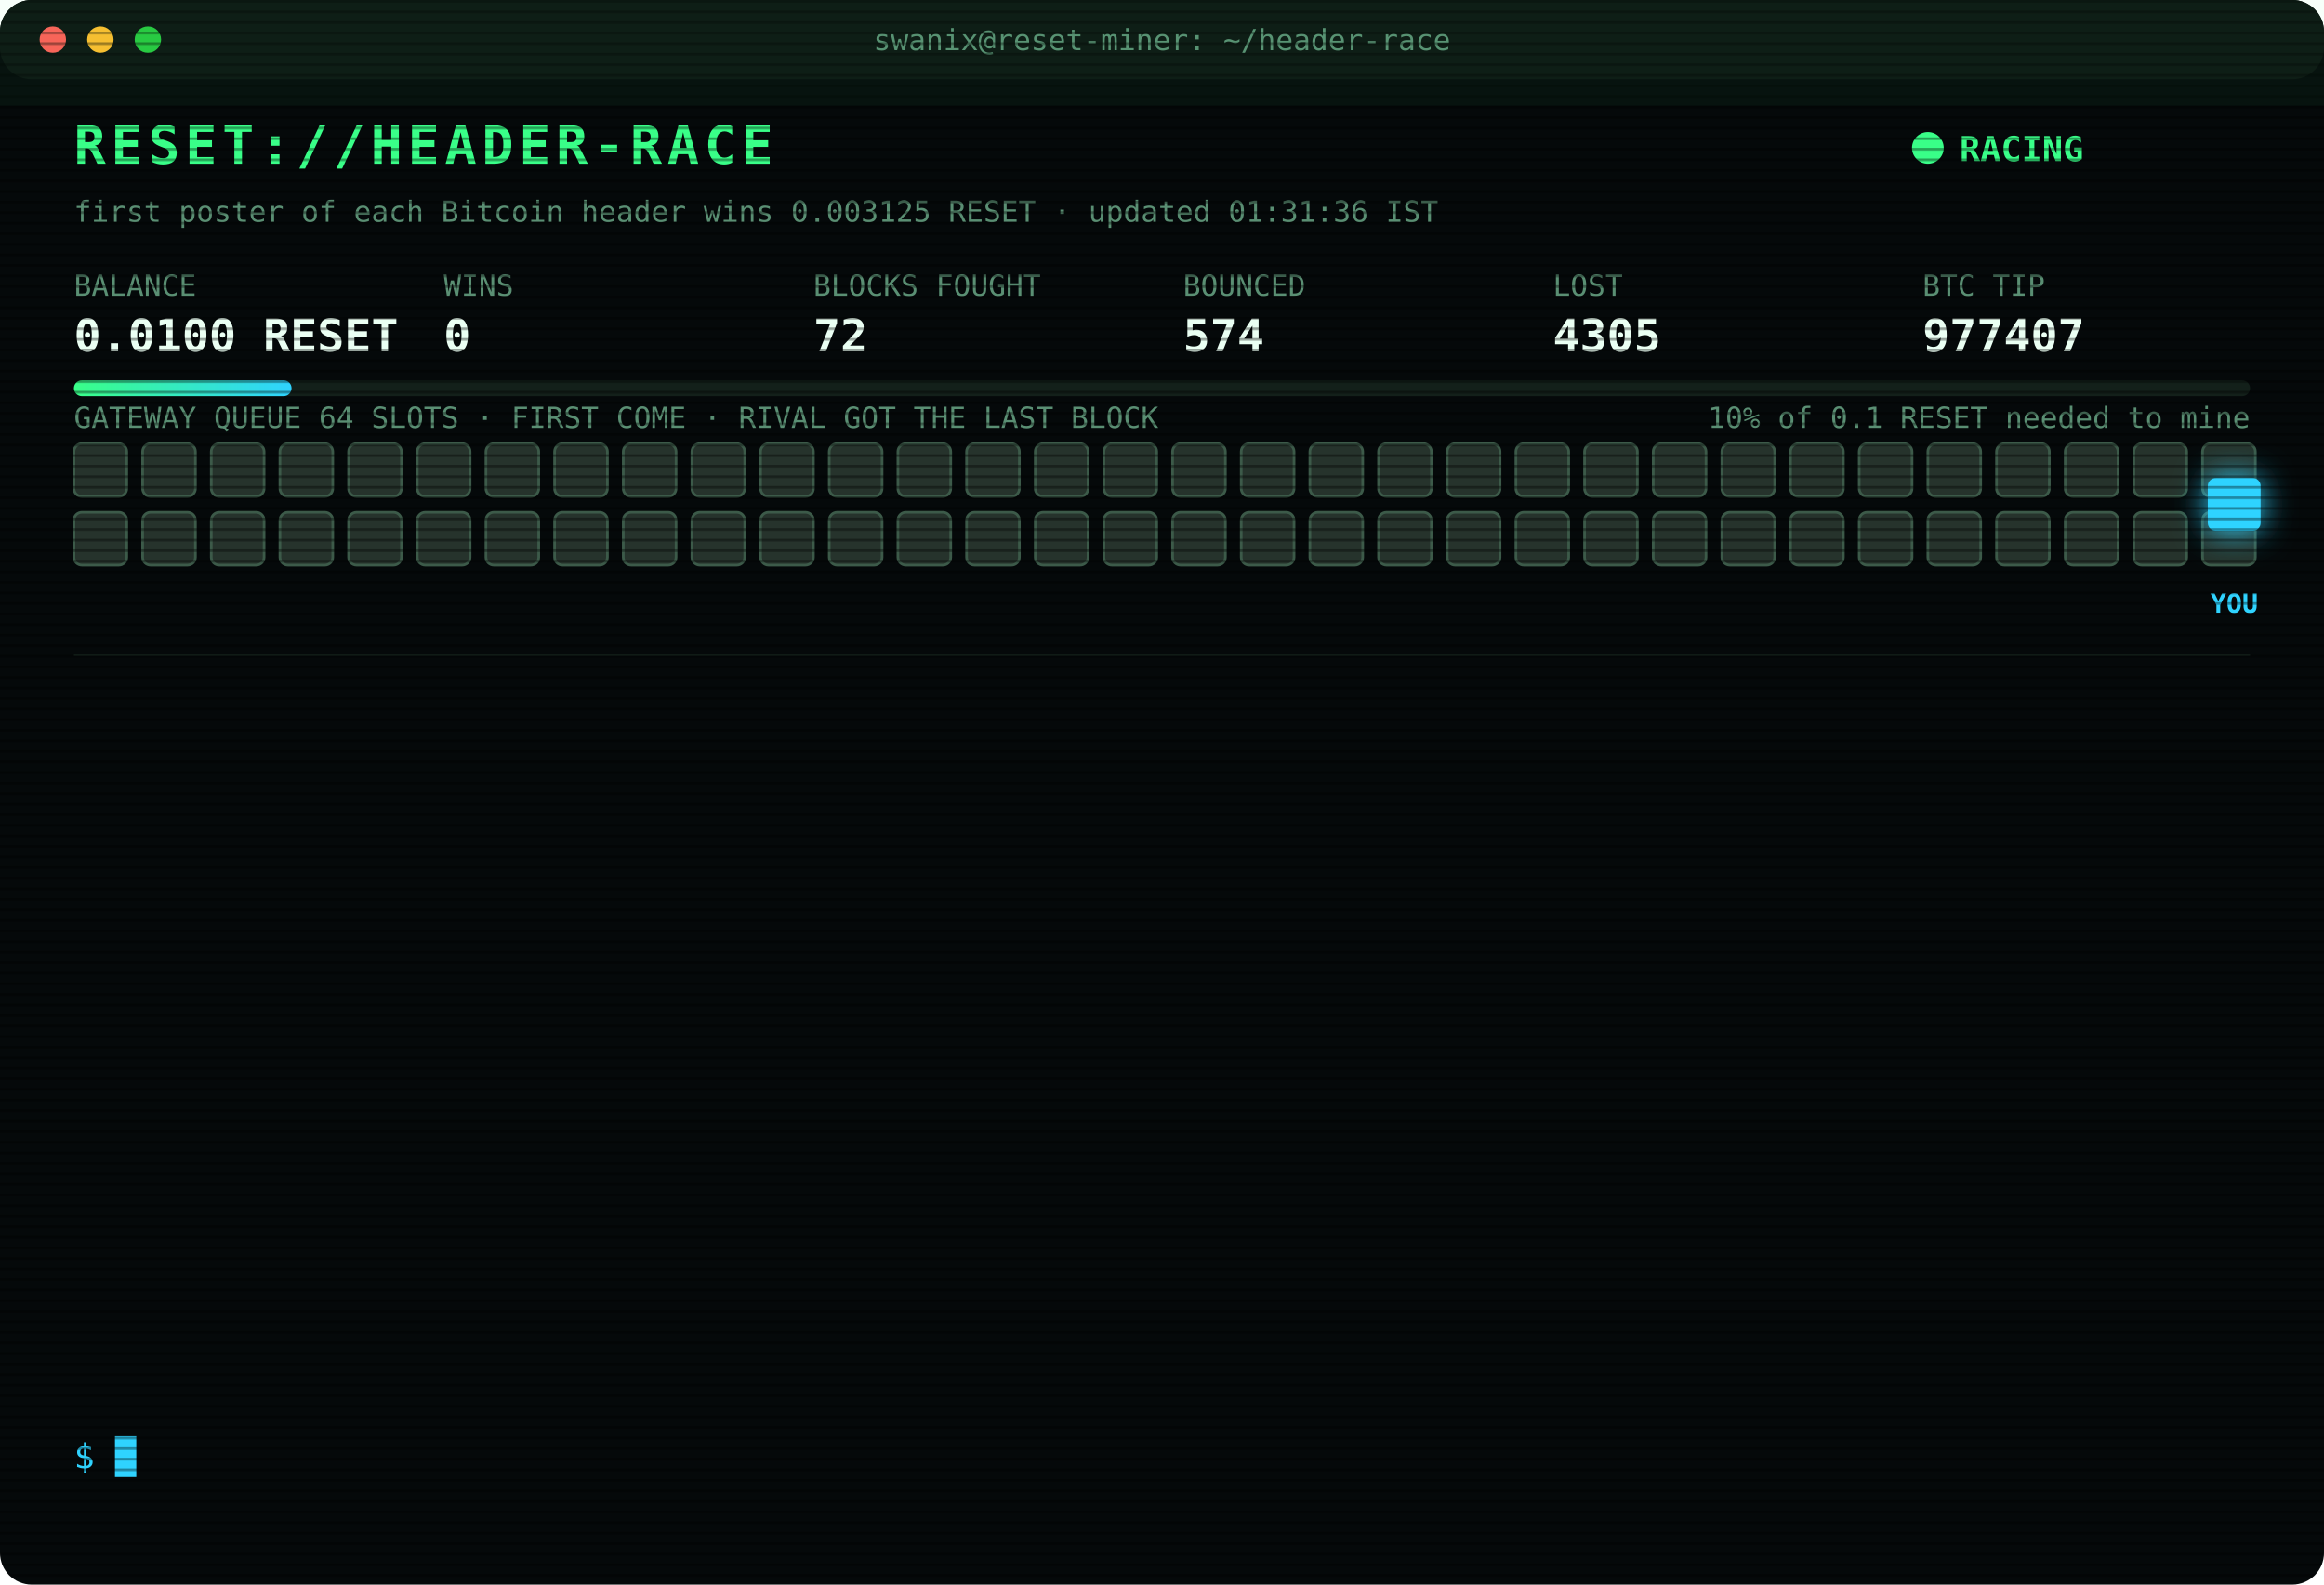
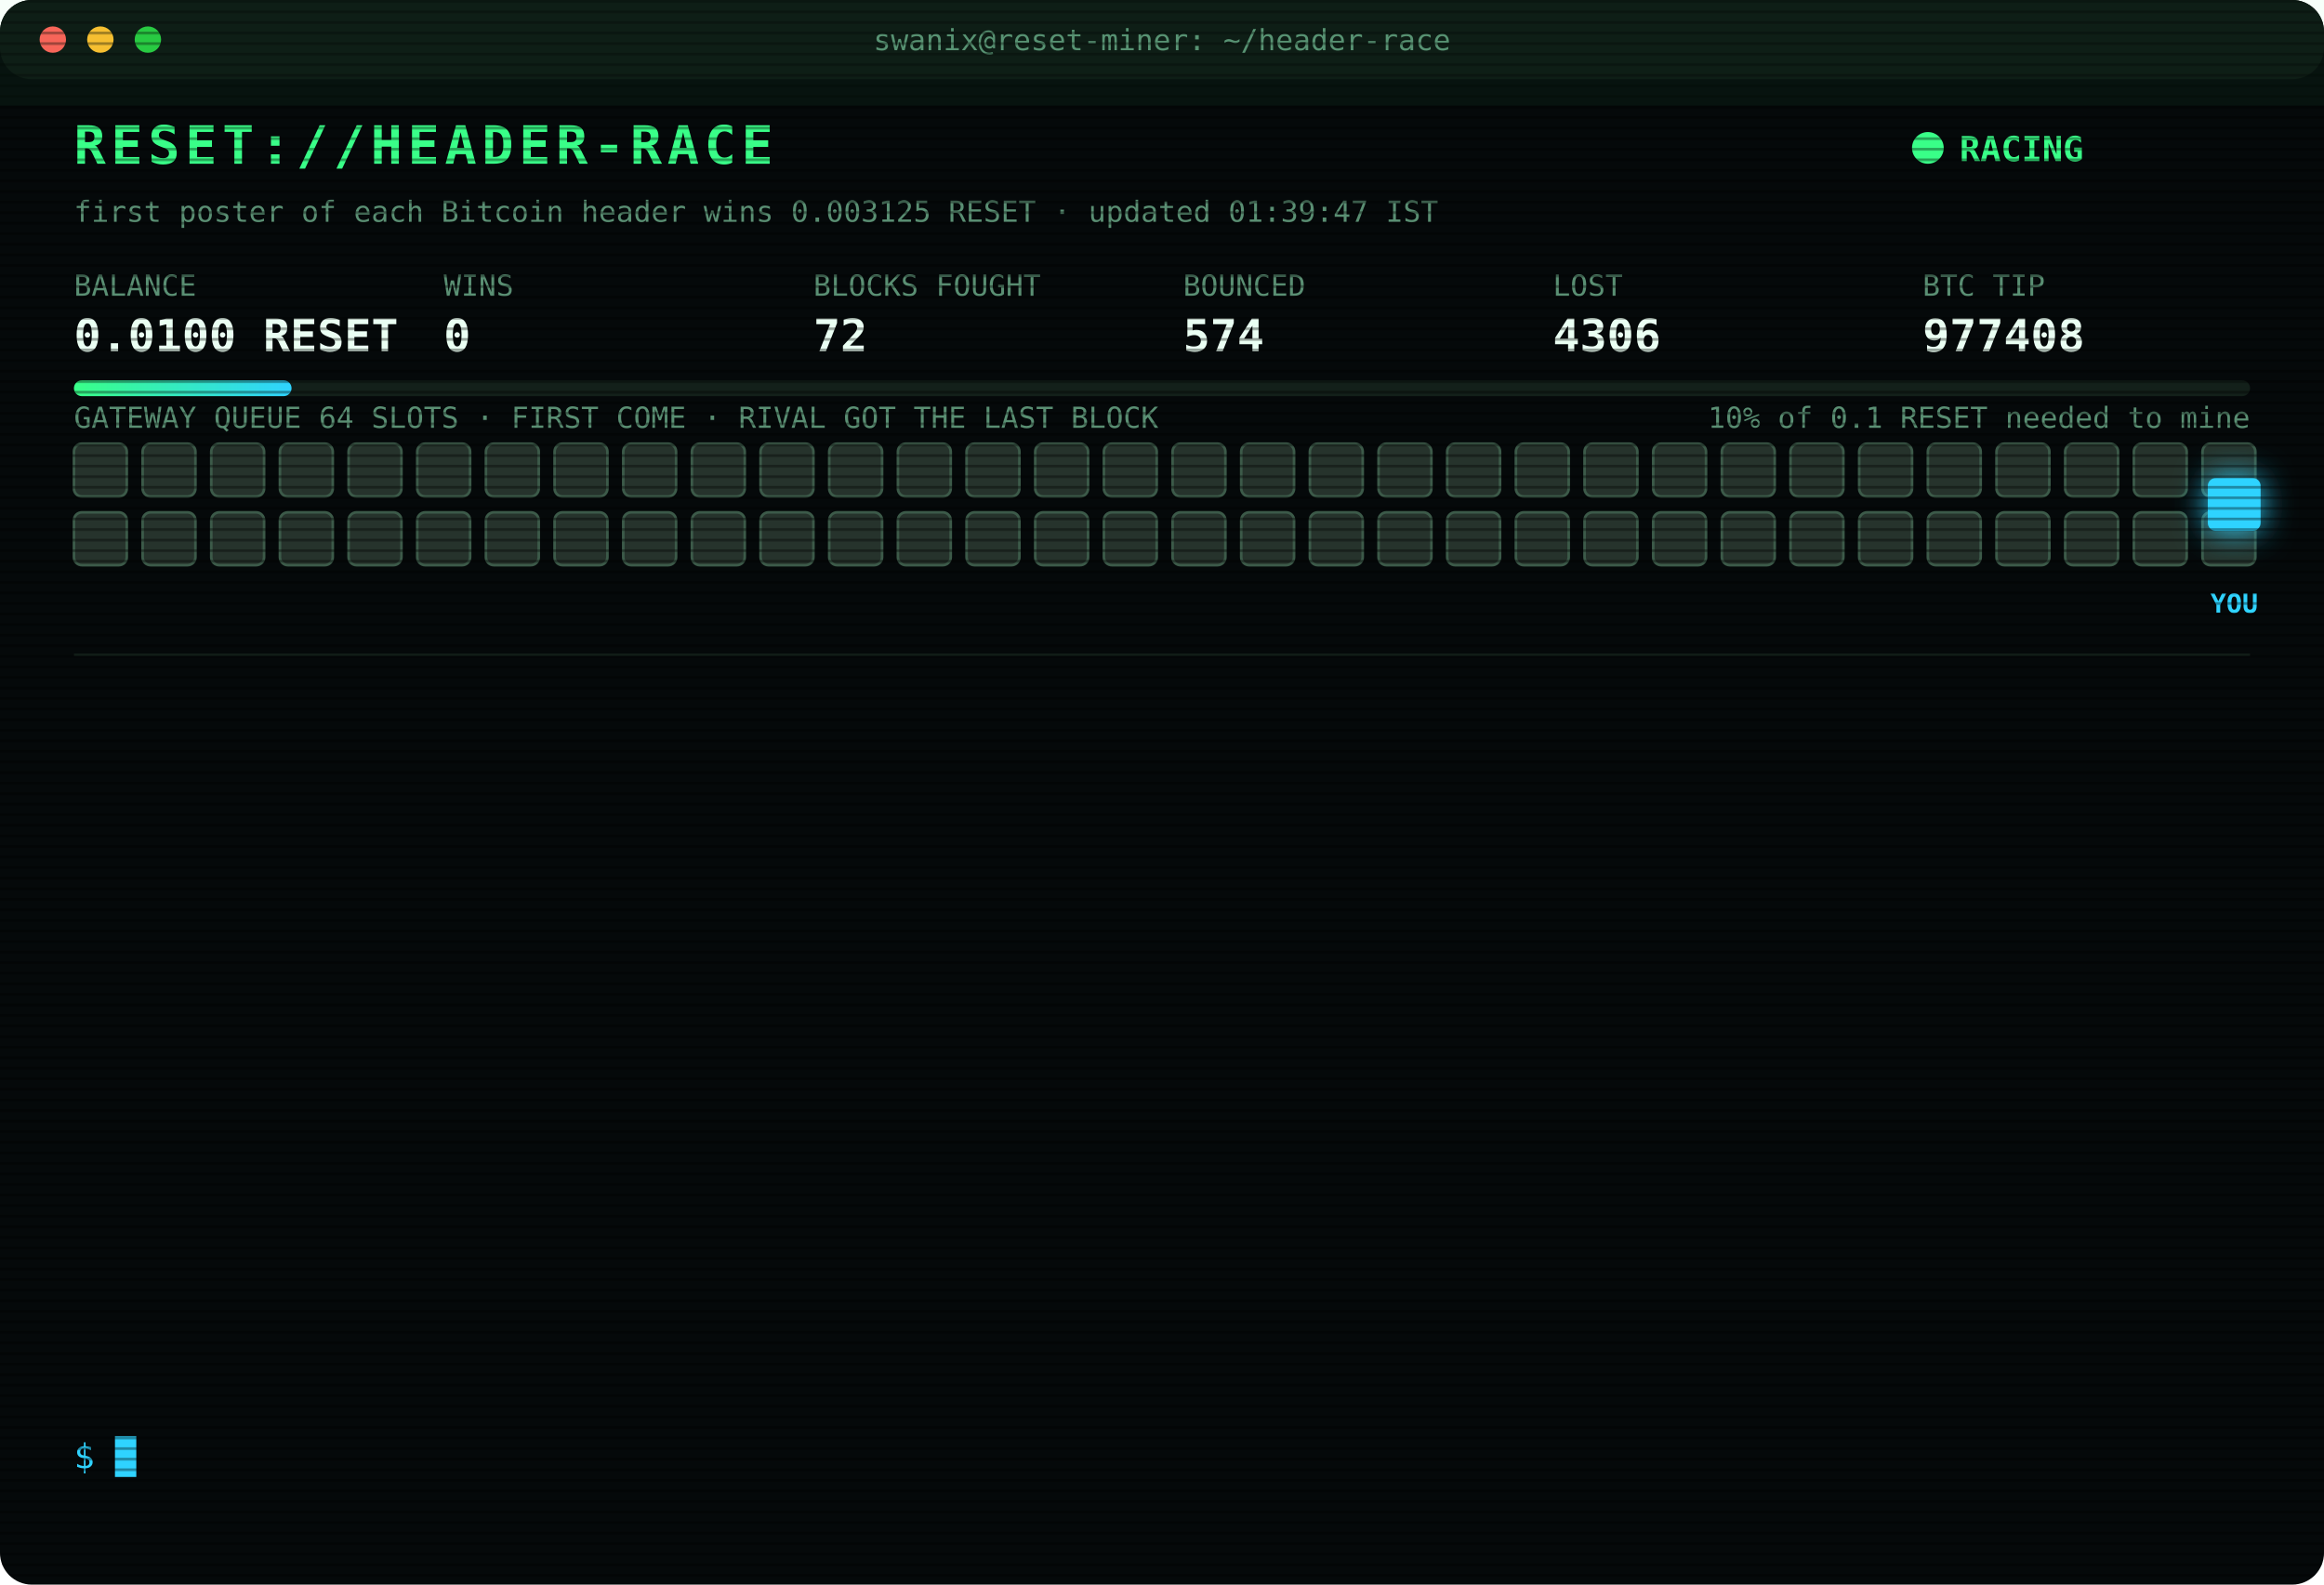
<svg xmlns="http://www.w3.org/2000/svg" width="880" height="600" viewBox="0 0 880 600" font-family="ui-monospace,SFMono-Regular,Menlo,Consolas,monospace">
  <style>
text{font-size:13px;fill:#7CFFB2}
.title{font-size:20px;font-weight:700;fill:#39FF88;letter-spacing:2px;animation:glitch 3s infinite steps(1)}
.sub{fill:#2fd3ff}.k{fill:#5a8f73;font-size:11px}.v{font-size:17px;font-weight:700;fill:#eafff3}
.ts{fill:#3f6b56}.boot{fill:#2fd3ff}.dim{fill:#5a8f73}.bad{fill:#ff4d6d}.warn{fill:#ffd23f}.mag{fill:#ff5cf0}.win{fill:#39FF88;font-weight:700}
.tag{font-size:10px;fill:#2fd3ff;font-weight:700}
.rival{fill:#26332c;stroke:#3c5a49;animation:jam 1.2s infinite alternate}
.idle{fill:#141c18;stroke:#22302a;animation:breathe 4s infinite}
.me{fill:#2fd3ff;filter:drop-shadow(0 0 6px #2fd3ff)}
.hover{animation:nudge 1.1s infinite ease-in-out}.bounce{animation:kick 1.4s infinite}
.ln{opacity:0;animation:in .4s forwards}
.cur{animation:blink 1s infinite steps(1)}
.scan{animation:scan 6s infinite linear}
.led{animation:blink 1.4s infinite}
@keyframes in{from{opacity:0;transform:translateX(-6px)}to{opacity:1;transform:none}}
@keyframes blink{50%{opacity:0}}
@keyframes jam{to{fill:#33463b}}
@keyframes breathe{50%{opacity:.4}}
@keyframes nudge{50%{transform:translateX(-10px)}}
@keyframes kick{0%,100%{transform:none}30%{transform:translateX(-14px)}55%{transform:translateX(10px) translateY(-6px)}}
@keyframes glitch{0%,92%{transform:none}93%{transform:translateX(2px);fill:#ff4d6d}95%{transform:translateX(-2px);fill:#2fd3ff}97%{transform:none}}
@keyframes scan{from{transform:translateY(-40px)}to{transform:translateY(600px)}}
</style>
  <defs>
    <pattern id="sl" width="4" height="4" patternUnits="userSpaceOnUse">
      <rect width="4" height="1" fill="#000" opacity=".35" />
    </pattern>
    <linearGradient id="bar">
      <stop offset="0" stop-color="#39FF88" />
      <stop offset="1" stop-color="#2fd3ff" />
    </linearGradient>
  </defs>
  <rect width="880" height="600" rx="12" fill="#05090a" />
  <rect width="880" height="30" rx="12" fill="#0d1512" />
  <circle cx="20" cy="15" r="5" fill="#ff5f57" />
  <circle cx="38" cy="15" r="5" fill="#febc2e" />
  <circle cx="56" cy="15" r="5" fill="#28c840" />
  <text x="440" y="19" text-anchor="middle" class="k">swanix@reset-miner: ~/header-race</text>
  <text x="28" y="62" class="title">RESET://HEADER-RACE</text>
  <circle class="led" cx="730" cy="56" r="6" fill="#39FF88" />
  <text x="742" y="61" class="win">RACING</text>
-   <text x="28" y="84" class="k">first poster of each Bitcoin header wins 0.003125 RESET · updated 01:31:36 IST</text>
+   <text x="28" y="84" class="k">first poster of each Bitcoin header wins 0.003125 RESET · updated 01:39:47 IST</text>
  <text x="28" y="112" class="k">BALANCE</text>
  <text x="28" y="133" class="v">0.0100 RESET</text>
  <text x="168" y="112" class="k">WINS</text>
  <text x="168" y="133" class="v">0</text>
  <text x="308" y="112" class="k">BLOCKS FOUGHT</text>
  <text x="308" y="133" class="v">72</text>
  <text x="448" y="112" class="k">BOUNCED</text>
  <text x="448" y="133" class="v">574</text>
  <text x="588" y="112" class="k">LOST</text>
-   <text x="588" y="133" class="v">4305</text>
+   <text x="588" y="133" class="v">4306</text>
  <text x="728" y="112" class="k">BTC TIP</text>
-   <text x="728" y="133" class="v">977407</text>
+   <text x="728" y="133" class="v">977408</text>
  <rect x="28" y="144" width="824" height="6" rx="3" fill="#13201a" />
  <rect x="28" y="144" width="82.4" height="6" rx="3" fill="url(#bar)" />
  <text x="852" y="162" text-anchor="end" class="k">10% of 0.1 RESET needed to mine</text>
  <text x="28" y="162" class="k">GATEWAY QUEUE 64 SLOTS · FIRST COME · RIVAL GOT THE LAST BLOCK</text>
  <rect class="rival" x="28" y="168" width="20" height="20" rx="3" style="animation-delay:0.00s" />
  <rect class="rival" x="54" y="168" width="20" height="20" rx="3" style="animation-delay:0.05s" />
  <rect class="rival" x="80" y="168" width="20" height="20" rx="3" style="animation-delay:0.10s" />
  <rect class="rival" x="106" y="168" width="20" height="20" rx="3" style="animation-delay:0.15s" />
  <rect class="rival" x="132" y="168" width="20" height="20" rx="3" style="animation-delay:0.20s" />
  <rect class="rival" x="158" y="168" width="20" height="20" rx="3" style="animation-delay:0.25s" />
  <rect class="rival" x="184" y="168" width="20" height="20" rx="3" style="animation-delay:0.30s" />
  <rect class="rival" x="210" y="168" width="20" height="20" rx="3" style="animation-delay:0.35s" />
  <rect class="rival" x="236" y="168" width="20" height="20" rx="3" style="animation-delay:0.40s" />
  <rect class="rival" x="262" y="168" width="20" height="20" rx="3" style="animation-delay:0.45s" />
  <rect class="rival" x="288" y="168" width="20" height="20" rx="3" style="animation-delay:0.50s" />
  <rect class="rival" x="314" y="168" width="20" height="20" rx="3" style="animation-delay:0.55s" />
  <rect class="rival" x="340" y="168" width="20" height="20" rx="3" style="animation-delay:0.60s" />
  <rect class="rival" x="366" y="168" width="20" height="20" rx="3" style="animation-delay:0.65s" />
  <rect class="rival" x="392" y="168" width="20" height="20" rx="3" style="animation-delay:0.70s" />
  <rect class="rival" x="418" y="168" width="20" height="20" rx="3" style="animation-delay:0.75s" />
  <rect class="rival" x="444" y="168" width="20" height="20" rx="3" style="animation-delay:0.80s" />
  <rect class="rival" x="470" y="168" width="20" height="20" rx="3" style="animation-delay:0.85s" />
  <rect class="rival" x="496" y="168" width="20" height="20" rx="3" style="animation-delay:0.90s" />
  <rect class="rival" x="522" y="168" width="20" height="20" rx="3" style="animation-delay:0.95s" />
  <rect class="rival" x="548" y="168" width="20" height="20" rx="3" style="animation-delay:1.00s" />
  <rect class="rival" x="574" y="168" width="20" height="20" rx="3" style="animation-delay:1.05s" />
  <rect class="rival" x="600" y="168" width="20" height="20" rx="3" style="animation-delay:1.10s" />
  <rect class="rival" x="626" y="168" width="20" height="20" rx="3" style="animation-delay:1.15s" />
  <rect class="rival" x="652" y="168" width="20" height="20" rx="3" style="animation-delay:1.20s" />
  <rect class="rival" x="678" y="168" width="20" height="20" rx="3" style="animation-delay:1.25s" />
  <rect class="rival" x="704" y="168" width="20" height="20" rx="3" style="animation-delay:1.30s" />
  <rect class="rival" x="730" y="168" width="20" height="20" rx="3" style="animation-delay:1.35s" />
  <rect class="rival" x="756" y="168" width="20" height="20" rx="3" style="animation-delay:1.40s" />
  <rect class="rival" x="782" y="168" width="20" height="20" rx="3" style="animation-delay:1.45s" />
  <rect class="rival" x="808" y="168" width="20" height="20" rx="3" style="animation-delay:1.50s" />
  <rect class="rival" x="834" y="168" width="20" height="20" rx="3" style="animation-delay:1.55s" />
  <rect class="rival" x="28" y="194" width="20" height="20" rx="3" style="animation-delay:1.60s" />
  <rect class="rival" x="54" y="194" width="20" height="20" rx="3" style="animation-delay:1.65s" />
  <rect class="rival" x="80" y="194" width="20" height="20" rx="3" style="animation-delay:1.70s" />
  <rect class="rival" x="106" y="194" width="20" height="20" rx="3" style="animation-delay:1.75s" />
  <rect class="rival" x="132" y="194" width="20" height="20" rx="3" style="animation-delay:1.80s" />
  <rect class="rival" x="158" y="194" width="20" height="20" rx="3" style="animation-delay:1.85s" />
  <rect class="rival" x="184" y="194" width="20" height="20" rx="3" style="animation-delay:1.90s" />
  <rect class="rival" x="210" y="194" width="20" height="20" rx="3" style="animation-delay:1.95s" />
  <rect class="rival" x="236" y="194" width="20" height="20" rx="3" style="animation-delay:2.00s" />
  <rect class="rival" x="262" y="194" width="20" height="20" rx="3" style="animation-delay:2.05s" />
  <rect class="rival" x="288" y="194" width="20" height="20" rx="3" style="animation-delay:2.10s" />
  <rect class="rival" x="314" y="194" width="20" height="20" rx="3" style="animation-delay:2.15s" />
  <rect class="rival" x="340" y="194" width="20" height="20" rx="3" style="animation-delay:2.20s" />
  <rect class="rival" x="366" y="194" width="20" height="20" rx="3" style="animation-delay:2.25s" />
  <rect class="rival" x="392" y="194" width="20" height="20" rx="3" style="animation-delay:2.30s" />
  <rect class="rival" x="418" y="194" width="20" height="20" rx="3" style="animation-delay:2.35s" />
  <rect class="rival" x="444" y="194" width="20" height="20" rx="3" style="animation-delay:2.40s" />
  <rect class="rival" x="470" y="194" width="20" height="20" rx="3" style="animation-delay:2.45s" />
  <rect class="rival" x="496" y="194" width="20" height="20" rx="3" style="animation-delay:2.50s" />
  <rect class="rival" x="522" y="194" width="20" height="20" rx="3" style="animation-delay:2.55s" />
  <rect class="rival" x="548" y="194" width="20" height="20" rx="3" style="animation-delay:2.60s" />
  <rect class="rival" x="574" y="194" width="20" height="20" rx="3" style="animation-delay:2.65s" />
  <rect class="rival" x="600" y="194" width="20" height="20" rx="3" style="animation-delay:2.70s" />
  <rect class="rival" x="626" y="194" width="20" height="20" rx="3" style="animation-delay:2.75s" />
  <rect class="rival" x="652" y="194" width="20" height="20" rx="3" style="animation-delay:2.80s" />
  <rect class="rival" x="678" y="194" width="20" height="20" rx="3" style="animation-delay:2.85s" />
  <rect class="rival" x="704" y="194" width="20" height="20" rx="3" style="animation-delay:2.90s" />
  <rect class="rival" x="730" y="194" width="20" height="20" rx="3" style="animation-delay:2.95s" />
  <rect class="rival" x="756" y="194" width="20" height="20" rx="3" style="animation-delay:3.00s" />
  <rect class="rival" x="782" y="194" width="20" height="20" rx="3" style="animation-delay:3.05s" />
  <rect class="rival" x="808" y="194" width="20" height="20" rx="3" style="animation-delay:3.10s" />
  <rect class="rival" x="834" y="194" width="20" height="20" rx="3" style="animation-delay:3.15s" />
  <g class="hover">
    <rect class="me" x="836" y="181" width="20" height="20" rx="3" />
    <text class="tag" x="846" y="232" text-anchor="middle">YOU</text>
  </g>
  <line x1="28" x2="852" y1="248" y2="248" stroke="#13201a" />
  <g class="ln" style="animation-delay:0.40s">
-     <text x="28" y="270" class="ts">23:07:36</text>
-     <text x="104" y="270" class="bad">[LOST] #977396 taken by a rival miner</text>
+     <text x="28" y="270" class="ts">23:16:27</text>
+     <text x="104" y="270" class="bad">[LOST] #977397 taken by a rival miner</text>
  </g>
  <g class="ln" style="animation-delay:0.65s">
-     <text x="28" y="292" class="ts">23:16:27</text>
-     <text x="104" y="292" class="bad">[LOST] #977397 taken by a rival miner</text>
+     <text x="28" y="292" class="ts">23:37:43</text>
+     <text x="104" y="292" class="bad">[LOST] #977399 taken by a rival miner</text>
  </g>
  <g class="ln" style="animation-delay:0.90s">
-     <text x="28" y="314" class="ts">23:37:43</text>
-     <text x="104" y="314" class="bad">[LOST] #977399 taken by a rival miner</text>
+     <text x="28" y="314" class="ts">23:39:09</text>
+     <text x="104" y="314" class="bad">[LOST] #977400 taken by a rival miner</text>
  </g>
  <g class="ln" style="animation-delay:1.15s">
-     <text x="28" y="336" class="ts">23:39:09</text>
-     <text x="104" y="336" class="bad">[LOST] #977400 taken by a rival miner</text>
+     <text x="28" y="336" class="ts">23:44:09</text>
+     <text x="104" y="336" class="bad">[LOST] #977401 taken by a rival miner</text>
  </g>
  <g class="ln" style="animation-delay:1.40s">
-     <text x="28" y="358" class="ts">23:44:09</text>
-     <text x="104" y="358" class="bad">[LOST] #977401 taken by a rival miner</text>
+     <text x="28" y="358" class="ts">23:44:12</text>
+     <text x="104" y="358" class="warn">[QUEUE FULL] #977402 bounced 64/64 · retry 1.7s · 924ms</text>
  </g>
  <g class="ln" style="animation-delay:1.65s">
-     <text x="28" y="380" class="ts">23:44:12</text>
-     <text x="104" y="380" class="warn">[QUEUE FULL] #977402 bounced 64/64 · retry 1.7s · 924ms</text>
+     <text x="28" y="380" class="ts">23:44:16</text>
+     <text x="104" y="380" class="warn">[QUEUE FULL] #977402 bounced 64/64 · retry 1.7s · 3634ms</text>
  </g>
  <g class="ln" style="animation-delay:1.90s">
-     <text x="28" y="402" class="ts">23:44:16</text>
-     <text x="104" y="402" class="warn">[QUEUE FULL] #977402 bounced 64/64 · retry 1.7s · 3634ms</text>
+     <text x="28" y="402" class="ts">23:44:20</text>
+     <text x="104" y="402" class="bad">[LOST] #977402 taken by a rival miner</text>
  </g>
  <g class="ln" style="animation-delay:2.15s">
-     <text x="28" y="424" class="ts">23:44:20</text>
-     <text x="104" y="424" class="bad">[LOST] #977402 taken by a rival miner</text>
+     <text x="28" y="424" class="ts">00:12:24</text>
+     <text x="104" y="424" class="bad">[LOST] #977403 taken by a rival miner</text>
  </g>
  <g class="ln" style="animation-delay:2.40s">
-     <text x="28" y="446" class="ts">00:12:24</text>
-     <text x="104" y="446" class="bad">[LOST] #977403 taken by a rival miner</text>
+     <text x="28" y="446" class="ts">00:50:04</text>
+     <text x="104" y="446" class="bad">[LOST] #977404 taken by a rival miner</text>
  </g>
  <g class="ln" style="animation-delay:2.65s">
-     <text x="28" y="468" class="ts">00:50:04</text>
-     <text x="104" y="468" class="bad">[LOST] #977404 taken by a rival miner</text>
+     <text x="28" y="468" class="ts">00:57:38</text>
+     <text x="104" y="468" class="bad">[LOST] #977405 taken by a rival miner</text>
  </g>
  <g class="ln" style="animation-delay:2.90s">
-     <text x="28" y="490" class="ts">00:57:38</text>
-     <text x="104" y="490" class="bad">[LOST] #977405 taken by a rival miner</text>
+     <text x="28" y="490" class="ts">01:23:04</text>
+     <text x="104" y="490" class="bad">[LOST] #977406 taken by a rival miner</text>
  </g>
  <g class="ln" style="animation-delay:3.15s">
-     <text x="28" y="512" class="ts">01:23:04</text>
-     <text x="104" y="512" class="bad">[LOST] #977406 taken by a rival miner</text>
+     <text x="28" y="512" class="ts">01:26:31</text>
+     <text x="104" y="512" class="bad">[LOST] #977407 taken by a rival miner</text>
  </g>
  <g class="ln" style="animation-delay:3.40s">
-     <text x="28" y="534" class="ts">01:26:31</text>
-     <text x="104" y="534" class="bad">[LOST] #977407 taken by a rival miner</text>
+     <text x="28" y="534" class="ts">01:39:47</text>
+     <text x="104" y="534" class="bad">[LOST] #977408 taken by a rival miner</text>
  </g>
  <text x="28" y="556" class="sub">$ <tspan class="cur">█</tspan>
  </text>
  <rect width="880" height="600" rx="12" fill="url(#sl)" pointer-events="none" />
  <rect class="scan" width="880" height="40" fill="#39FF88" opacity=".04" />
</svg>
